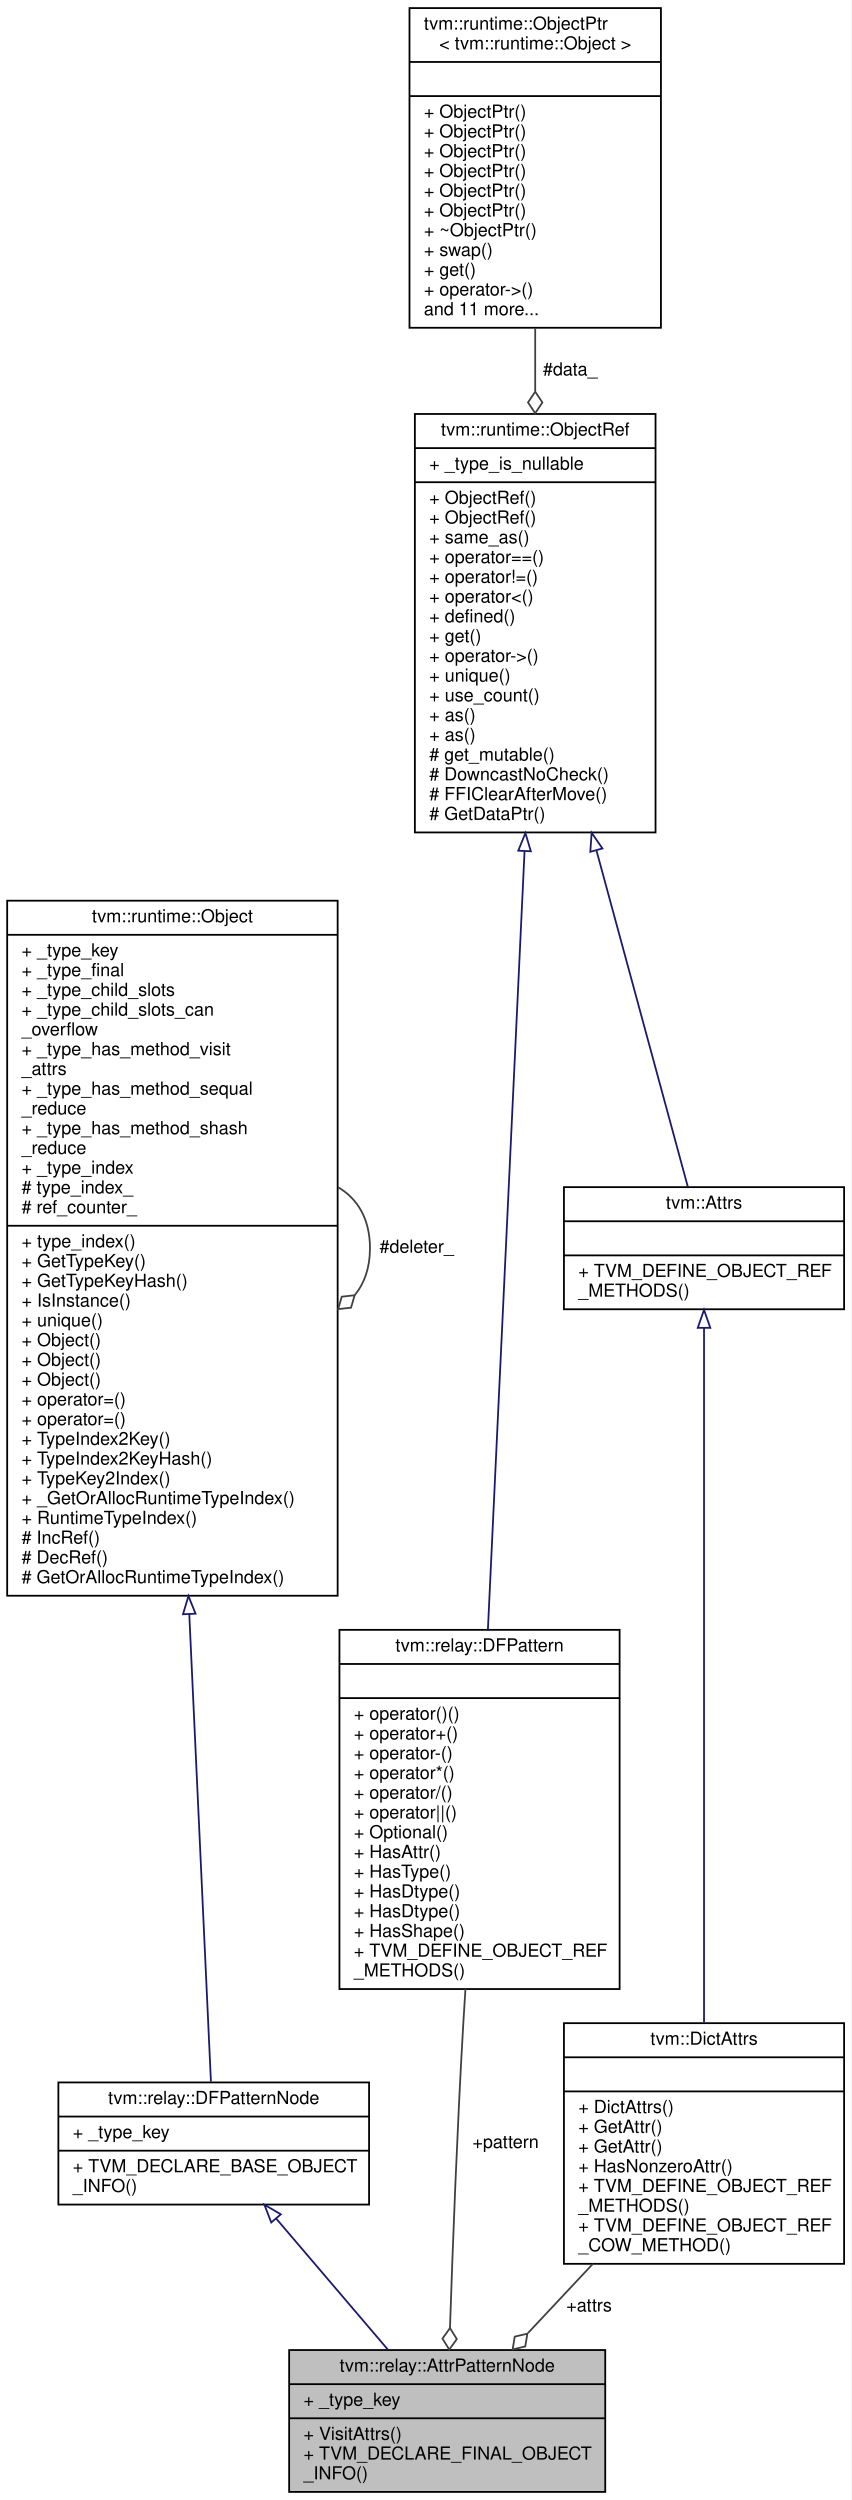
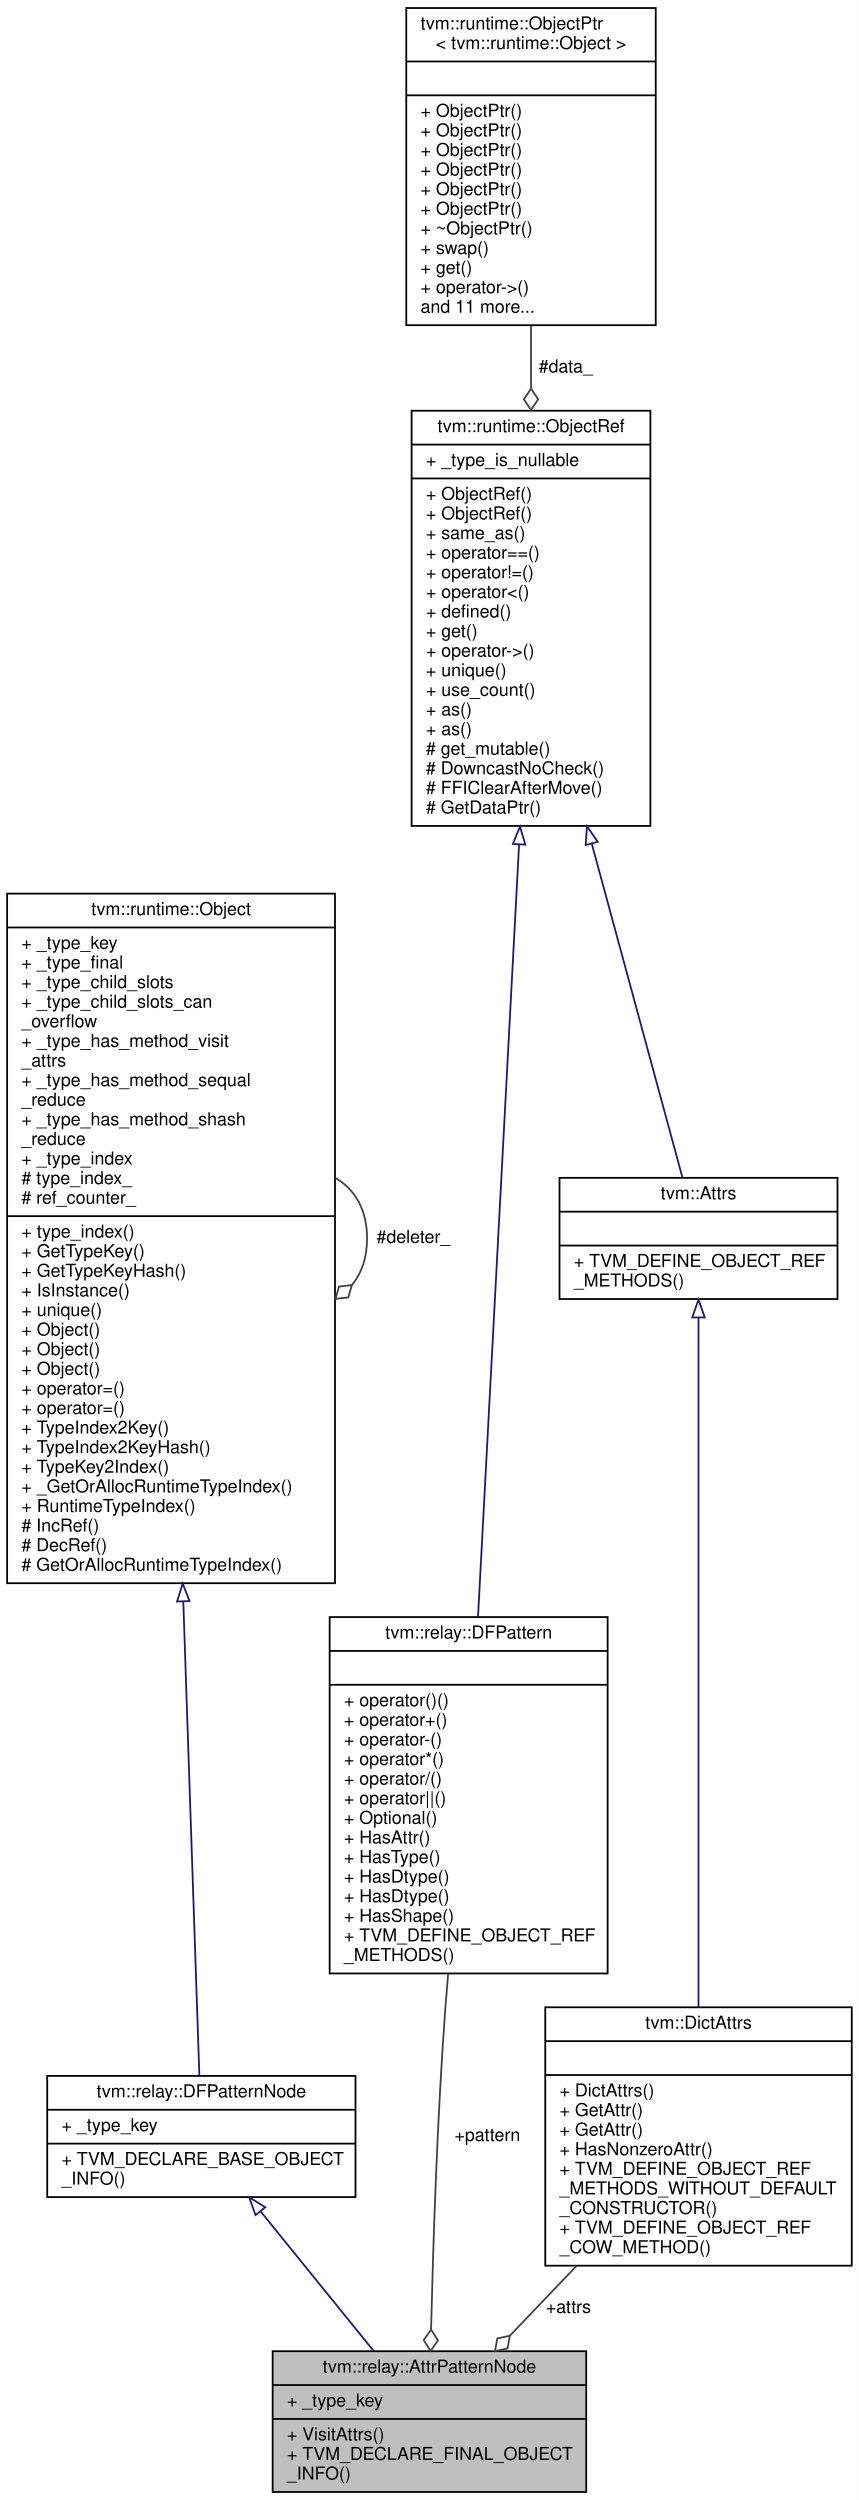
- <svg xmlns="http://www.w3.org/2000/svg" xmlns:xlink="http://www.w3.org/1999/xlink" width="474pt" height="1392pt" viewBox="0.00 0.00 474.00 1392.00">
-   <g id="graph0" class="graph" transform="scale(1 1) rotate(0) translate(4 1388)">
-     <polygon fill="white" stroke="transparent" points="-4,4 -4,-1388 470,-1388 470,4 -4,4" />
+ <svg xmlns="http://www.w3.org/2000/svg" xmlns:xlink="http://www.w3.org/1999/xlink" width="482pt" height="1403pt" viewBox="0.00 0.00 482.00 1403.00">
+   <g id="graph0" class="graph" transform="scale(1 1) rotate(0) translate(4 1399)">
+     <polygon fill="white" stroke="transparent" points="-4,4 -4,-1399 478,-1399 478,4 -4,4" />
    <g id="node1" class="node">
      <g id="a_node1">
        <a xlink:title="Pattern for Attributes.">
-           <polygon fill="#bfbfbf" stroke="black" points="157,-0.5 157,-79.5 333,-79.5 333,-0.5 157,-0.5" />
-           <text text-anchor="middle" x="245" y="-67.5" font-family="Helvetica,sans-Serif" font-size="10.00">tvm::relay::AttrPatternNode</text>
-           <polyline fill="none" stroke="black" points="157,-60.5 333,-60.5 " />
-           <text text-anchor="start" x="165" y="-48.5" font-family="Helvetica,sans-Serif" font-size="10.00">+ _type_key</text>
-           <polyline fill="none" stroke="black" points="157,-41.5 333,-41.5 " />
-           <text text-anchor="start" x="165" y="-29.5" font-family="Helvetica,sans-Serif" font-size="10.00">+ VisitAttrs()</text>
-           <text text-anchor="start" x="165" y="-18.5" font-family="Helvetica,sans-Serif" font-size="10.00">+ TVM_DECLARE_FINAL_OBJECT</text>
-           <text text-anchor="start" x="165" y="-7.5" font-family="Helvetica,sans-Serif" font-size="10.00">_INFO()</text>
+           <polygon fill="#bfbfbf" stroke="black" points="149,-0.5 149,-79.5 325,-79.5 325,-0.5 149,-0.5" />
+           <text text-anchor="middle" x="237" y="-67.5" font-family="Helvetica,sans-Serif" font-size="10.00">tvm::relay::AttrPatternNode</text>
+           <polyline fill="none" stroke="black" points="149,-60.5 325,-60.5 " />
+           <text text-anchor="start" x="157" y="-48.5" font-family="Helvetica,sans-Serif" font-size="10.00">+ _type_key</text>
+           <polyline fill="none" stroke="black" points="149,-41.5 325,-41.5 " />
+           <text text-anchor="start" x="157" y="-29.5" font-family="Helvetica,sans-Serif" font-size="10.00">+ VisitAttrs()</text>
+           <text text-anchor="start" x="157" y="-18.5" font-family="Helvetica,sans-Serif" font-size="10.00">+ TVM_DECLARE_FINAL_OBJECT</text>
+           <text text-anchor="start" x="157" y="-7.5" font-family="Helvetica,sans-Serif" font-size="10.00">_INFO()</text>
        </a>
      </g>
    </g>
    <g id="node2" class="node">
      <g id="a_node2">
        <a xlink:href="classtvm_1_1relay_1_1DFPatternNode.html" target="_top" xlink:title="Base type of all dataflow patterns.">
-           <polygon fill="white" stroke="black" points="28.5,-160.5 28.5,-228.5 201.5,-228.5 201.5,-160.5 28.5,-160.5" />
-           <text text-anchor="middle" x="115" y="-216.5" font-family="Helvetica,sans-Serif" font-size="10.00">tvm::relay::DFPatternNode</text>
-           <polyline fill="none" stroke="black" points="28.5,-209.5 201.5,-209.5 " />
-           <text text-anchor="start" x="36.5" y="-197.5" font-family="Helvetica,sans-Serif" font-size="10.00">+ _type_key</text>
-           <polyline fill="none" stroke="black" points="28.5,-190.5 201.5,-190.5 " />
-           <text text-anchor="start" x="36.5" y="-178.5" font-family="Helvetica,sans-Serif" font-size="10.00">+ TVM_DECLARE_BASE_OBJECT</text>
-           <text text-anchor="start" x="36.5" y="-167.5" font-family="Helvetica,sans-Serif" font-size="10.00">_INFO()</text>
+           <polygon fill="white" stroke="black" points="22.5,-166 22.5,-234 195.5,-234 195.5,-166 22.5,-166" />
+           <text text-anchor="middle" x="109" y="-222" font-family="Helvetica,sans-Serif" font-size="10.00">tvm::relay::DFPatternNode</text>
+           <polyline fill="none" stroke="black" points="22.5,-215 195.5,-215 " />
+           <text text-anchor="start" x="30.5" y="-203" font-family="Helvetica,sans-Serif" font-size="10.00">+ _type_key</text>
+           <polyline fill="none" stroke="black" points="22.5,-196 195.5,-196 " />
+           <text text-anchor="start" x="30.5" y="-184" font-family="Helvetica,sans-Serif" font-size="10.00">+ TVM_DECLARE_BASE_OBJECT</text>
+           <text text-anchor="start" x="30.5" y="-173" font-family="Helvetica,sans-Serif" font-size="10.00">_INFO()</text>
        </a>
      </g>
    </g>
    <g id="edge1" class="edge">
-       <path fill="none" stroke="midnightblue" d="M149.83,-152.64C169.14,-129.99 193.02,-101.98 212.02,-79.68" />
-       <polygon fill="none" stroke="midnightblue" points="147.03,-150.53 143.21,-160.41 152.36,-155.07 147.03,-150.53" />
+       <path fill="none" stroke="midnightblue" d="M142.27,-157.94C161.85,-133.77 186.46,-103.38 205.69,-79.65" />
+       <polygon fill="none" stroke="midnightblue" points="139.41,-155.9 135.83,-165.88 144.85,-160.31 139.41,-155.9" />
    </g>
    <g id="node3" class="node">
      <g id="a_node3">
        <a xlink:href="classtvm_1_1runtime_1_1Object.html" target="_top" xlink:title="base class of all object containers.">
-           <polygon fill="white" stroke="black" points="0,-499.5 0,-886.5 184,-886.5 184,-499.5 0,-499.5" />
-           <text text-anchor="middle" x="92" y="-874.5" font-family="Helvetica,sans-Serif" font-size="10.00">tvm::runtime::Object</text>
-           <polyline fill="none" stroke="black" points="0,-867.5 184,-867.5 " />
-           <text text-anchor="start" x="8" y="-855.5" font-family="Helvetica,sans-Serif" font-size="10.00">+ _type_key</text>
-           <text text-anchor="start" x="8" y="-844.5" font-family="Helvetica,sans-Serif" font-size="10.00">+ _type_final</text>
-           <text text-anchor="start" x="8" y="-833.5" font-family="Helvetica,sans-Serif" font-size="10.00">+ _type_child_slots</text>
-           <text text-anchor="start" x="8" y="-822.5" font-family="Helvetica,sans-Serif" font-size="10.00">+ _type_child_slots_can</text>
-           <text text-anchor="start" x="8" y="-811.5" font-family="Helvetica,sans-Serif" font-size="10.00">_overflow</text>
-           <text text-anchor="start" x="8" y="-800.5" font-family="Helvetica,sans-Serif" font-size="10.00">+ _type_has_method_visit</text>
-           <text text-anchor="start" x="8" y="-789.5" font-family="Helvetica,sans-Serif" font-size="10.00">_attrs</text>
-           <text text-anchor="start" x="8" y="-778.5" font-family="Helvetica,sans-Serif" font-size="10.00">+ _type_has_method_sequal</text>
-           <text text-anchor="start" x="8" y="-767.5" font-family="Helvetica,sans-Serif" font-size="10.00">_reduce</text>
-           <text text-anchor="start" x="8" y="-756.5" font-family="Helvetica,sans-Serif" font-size="10.00">+ _type_has_method_shash</text>
-           <text text-anchor="start" x="8" y="-745.5" font-family="Helvetica,sans-Serif" font-size="10.00">_reduce</text>
-           <text text-anchor="start" x="8" y="-734.5" font-family="Helvetica,sans-Serif" font-size="10.00">+ _type_index</text>
-           <text text-anchor="start" x="8" y="-723.5" font-family="Helvetica,sans-Serif" font-size="10.00"># type_index_</text>
-           <text text-anchor="start" x="8" y="-712.5" font-family="Helvetica,sans-Serif" font-size="10.00"># ref_counter_</text>
-           <polyline fill="none" stroke="black" points="0,-705.5 184,-705.5 " />
-           <text text-anchor="start" x="8" y="-693.5" font-family="Helvetica,sans-Serif" font-size="10.00">+ type_index()</text>
-           <text text-anchor="start" x="8" y="-682.5" font-family="Helvetica,sans-Serif" font-size="10.00">+ GetTypeKey()</text>
-           <text text-anchor="start" x="8" y="-671.5" font-family="Helvetica,sans-Serif" font-size="10.00">+ GetTypeKeyHash()</text>
-           <text text-anchor="start" x="8" y="-660.5" font-family="Helvetica,sans-Serif" font-size="10.00">+ IsInstance()</text>
-           <text text-anchor="start" x="8" y="-649.5" font-family="Helvetica,sans-Serif" font-size="10.00">+ unique()</text>
+           <polygon fill="white" stroke="black" points="0,-510.5 0,-897.5 184,-897.5 184,-510.5 0,-510.5" />
+           <text text-anchor="middle" x="92" y="-885.5" font-family="Helvetica,sans-Serif" font-size="10.00">tvm::runtime::Object</text>
+           <polyline fill="none" stroke="black" points="0,-878.5 184,-878.5 " />
+           <text text-anchor="start" x="8" y="-866.5" font-family="Helvetica,sans-Serif" font-size="10.00">+ _type_key</text>
+           <text text-anchor="start" x="8" y="-855.5" font-family="Helvetica,sans-Serif" font-size="10.00">+ _type_final</text>
+           <text text-anchor="start" x="8" y="-844.5" font-family="Helvetica,sans-Serif" font-size="10.00">+ _type_child_slots</text>
+           <text text-anchor="start" x="8" y="-833.5" font-family="Helvetica,sans-Serif" font-size="10.00">+ _type_child_slots_can</text>
+           <text text-anchor="start" x="8" y="-822.5" font-family="Helvetica,sans-Serif" font-size="10.00">_overflow</text>
+           <text text-anchor="start" x="8" y="-811.5" font-family="Helvetica,sans-Serif" font-size="10.00">+ _type_has_method_visit</text>
+           <text text-anchor="start" x="8" y="-800.5" font-family="Helvetica,sans-Serif" font-size="10.00">_attrs</text>
+           <text text-anchor="start" x="8" y="-789.5" font-family="Helvetica,sans-Serif" font-size="10.00">+ _type_has_method_sequal</text>
+           <text text-anchor="start" x="8" y="-778.5" font-family="Helvetica,sans-Serif" font-size="10.00">_reduce</text>
+           <text text-anchor="start" x="8" y="-767.5" font-family="Helvetica,sans-Serif" font-size="10.00">+ _type_has_method_shash</text>
+           <text text-anchor="start" x="8" y="-756.5" font-family="Helvetica,sans-Serif" font-size="10.00">_reduce</text>
+           <text text-anchor="start" x="8" y="-745.5" font-family="Helvetica,sans-Serif" font-size="10.00">+ _type_index</text>
+           <text text-anchor="start" x="8" y="-734.5" font-family="Helvetica,sans-Serif" font-size="10.00"># type_index_</text>
+           <text text-anchor="start" x="8" y="-723.5" font-family="Helvetica,sans-Serif" font-size="10.00"># ref_counter_</text>
+           <polyline fill="none" stroke="black" points="0,-716.5 184,-716.5 " />
+           <text text-anchor="start" x="8" y="-704.5" font-family="Helvetica,sans-Serif" font-size="10.00">+ type_index()</text>
+           <text text-anchor="start" x="8" y="-693.5" font-family="Helvetica,sans-Serif" font-size="10.00">+ GetTypeKey()</text>
+           <text text-anchor="start" x="8" y="-682.5" font-family="Helvetica,sans-Serif" font-size="10.00">+ GetTypeKeyHash()</text>
+           <text text-anchor="start" x="8" y="-671.5" font-family="Helvetica,sans-Serif" font-size="10.00">+ IsInstance()</text>
+           <text text-anchor="start" x="8" y="-660.5" font-family="Helvetica,sans-Serif" font-size="10.00">+ unique()</text>
+           <text text-anchor="start" x="8" y="-649.5" font-family="Helvetica,sans-Serif" font-size="10.00">+ Object()</text>
          <text text-anchor="start" x="8" y="-638.5" font-family="Helvetica,sans-Serif" font-size="10.00">+ Object()</text>
          <text text-anchor="start" x="8" y="-627.5" font-family="Helvetica,sans-Serif" font-size="10.00">+ Object()</text>
-           <text text-anchor="start" x="8" y="-616.5" font-family="Helvetica,sans-Serif" font-size="10.00">+ Object()</text>
+           <text text-anchor="start" x="8" y="-616.5" font-family="Helvetica,sans-Serif" font-size="10.00">+ operator=()</text>
          <text text-anchor="start" x="8" y="-605.5" font-family="Helvetica,sans-Serif" font-size="10.00">+ operator=()</text>
-           <text text-anchor="start" x="8" y="-594.5" font-family="Helvetica,sans-Serif" font-size="10.00">+ operator=()</text>
-           <text text-anchor="start" x="8" y="-583.5" font-family="Helvetica,sans-Serif" font-size="10.00">+ TypeIndex2Key()</text>
-           <text text-anchor="start" x="8" y="-572.5" font-family="Helvetica,sans-Serif" font-size="10.00">+ TypeIndex2KeyHash()</text>
-           <text text-anchor="start" x="8" y="-561.5" font-family="Helvetica,sans-Serif" font-size="10.00">+ TypeKey2Index()</text>
-           <text text-anchor="start" x="8" y="-550.5" font-family="Helvetica,sans-Serif" font-size="10.00">+ _GetOrAllocRuntimeTypeIndex()</text>
-           <text text-anchor="start" x="8" y="-539.5" font-family="Helvetica,sans-Serif" font-size="10.00">+ RuntimeTypeIndex()</text>
-           <text text-anchor="start" x="8" y="-528.5" font-family="Helvetica,sans-Serif" font-size="10.00"># IncRef()</text>
-           <text text-anchor="start" x="8" y="-517.5" font-family="Helvetica,sans-Serif" font-size="10.00"># DecRef()</text>
-           <text text-anchor="start" x="8" y="-506.5" font-family="Helvetica,sans-Serif" font-size="10.00"># GetOrAllocRuntimeTypeIndex()</text>
+           <text text-anchor="start" x="8" y="-594.5" font-family="Helvetica,sans-Serif" font-size="10.00">+ TypeIndex2Key()</text>
+           <text text-anchor="start" x="8" y="-583.5" font-family="Helvetica,sans-Serif" font-size="10.00">+ TypeIndex2KeyHash()</text>
+           <text text-anchor="start" x="8" y="-572.5" font-family="Helvetica,sans-Serif" font-size="10.00">+ TypeKey2Index()</text>
+           <text text-anchor="start" x="8" y="-561.5" font-family="Helvetica,sans-Serif" font-size="10.00">+ _GetOrAllocRuntimeTypeIndex()</text>
+           <text text-anchor="start" x="8" y="-550.5" font-family="Helvetica,sans-Serif" font-size="10.00">+ RuntimeTypeIndex()</text>
+           <text text-anchor="start" x="8" y="-539.5" font-family="Helvetica,sans-Serif" font-size="10.00"># IncRef()</text>
+           <text text-anchor="start" x="8" y="-528.5" font-family="Helvetica,sans-Serif" font-size="10.00"># DecRef()</text>
+           <text text-anchor="start" x="8" y="-517.5" font-family="Helvetica,sans-Serif" font-size="10.00"># GetOrAllocRuntimeTypeIndex()</text>
        </a>
      </g>
    </g>
    <g id="edge2" class="edge">
-       <path fill="none" stroke="midnightblue" d="M101.39,-489.22C105.96,-390.69 110.98,-282.27 113.45,-228.93" />
-       <polygon fill="none" stroke="midnightblue" points="97.89,-489.18 100.93,-499.33 104.88,-489.5 97.89,-489.18" />
+       <path fill="none" stroke="midnightblue" d="M98.86,-500.34C102.27,-399.74 106.04,-288.37 107.88,-234.22" />
+       <polygon fill="none" stroke="midnightblue" points="95.36,-500.24 98.52,-510.35 102.36,-500.47 95.36,-500.24" />
    </g>
    <g id="edge3" class="edge">
-       <path fill="none" stroke="#404040" d="M184.28,-726.92C195.02,-720.66 202,-709.36 202,-693 202,-682.01 198.85,-673.3 193.52,-666.87" />
-       <polygon fill="none" stroke="#404040" points="193.46,-666.81 186.29,-666 184.28,-659.08 191.45,-659.89 193.46,-666.81" />
-       <text text-anchor="middle" x="228" y="-690.5" font-family="Helvetica,sans-Serif" font-size="10.00"> #deleter_</text>
+       <path fill="none" stroke="#404040" d="M184.28,-737.92C195.02,-731.66 202,-720.36 202,-704 202,-693.01 198.85,-684.3 193.52,-677.87" />
+       <polygon fill="none" stroke="#404040" points="193.46,-677.81 186.29,-677 184.28,-670.08 191.45,-670.89 193.46,-677.81" />
+       <text text-anchor="middle" x="228" y="-701.5" font-family="Helvetica,sans-Serif" font-size="10.00"> #deleter_</text>
    </g>
    <g id="node4" class="node">
      <g id="a_node4">
        <a xlink:href="classtvm_1_1relay_1_1DFPattern.html" target="_top" xlink:title="Managed reference to dataflow patterns.">
-           <polygon fill="white" stroke="black" points="185,-280.5 185,-480.5 341,-480.5 341,-280.5 185,-280.5" />
-           <text text-anchor="middle" x="263" y="-468.5" font-family="Helvetica,sans-Serif" font-size="10.00">tvm::relay::DFPattern</text>
-           <polyline fill="none" stroke="black" points="185,-461.5 341,-461.5 " />
-           <text text-anchor="middle" x="263" y="-449.5" font-family="Helvetica,sans-Serif" font-size="10.00"> </text>
-           <polyline fill="none" stroke="black" points="185,-442.5 341,-442.5 " />
-           <text text-anchor="start" x="193" y="-430.5" font-family="Helvetica,sans-Serif" font-size="10.00">+ operator()()</text>
-           <text text-anchor="start" x="193" y="-419.5" font-family="Helvetica,sans-Serif" font-size="10.00">+ operator+()</text>
-           <text text-anchor="start" x="193" y="-408.5" font-family="Helvetica,sans-Serif" font-size="10.00">+ operator-()</text>
-           <text text-anchor="start" x="193" y="-397.5" font-family="Helvetica,sans-Serif" font-size="10.00">+ operator*()</text>
-           <text text-anchor="start" x="193" y="-386.5" font-family="Helvetica,sans-Serif" font-size="10.00">+ operator/()</text>
-           <text text-anchor="start" x="193" y="-375.5" font-family="Helvetica,sans-Serif" font-size="10.00">+ operator||()</text>
-           <text text-anchor="start" x="193" y="-364.5" font-family="Helvetica,sans-Serif" font-size="10.00">+ Optional()</text>
-           <text text-anchor="start" x="193" y="-353.5" font-family="Helvetica,sans-Serif" font-size="10.00">+ HasAttr()</text>
-           <text text-anchor="start" x="193" y="-342.5" font-family="Helvetica,sans-Serif" font-size="10.00">+ HasType()</text>
-           <text text-anchor="start" x="193" y="-331.5" font-family="Helvetica,sans-Serif" font-size="10.00">+ HasDtype()</text>
-           <text text-anchor="start" x="193" y="-320.5" font-family="Helvetica,sans-Serif" font-size="10.00">+ HasDtype()</text>
-           <text text-anchor="start" x="193" y="-309.5" font-family="Helvetica,sans-Serif" font-size="10.00">+ HasShape()</text>
-           <text text-anchor="start" x="193" y="-298.5" font-family="Helvetica,sans-Serif" font-size="10.00">+ TVM_DEFINE_OBJECT_REF</text>
-           <text text-anchor="start" x="193" y="-287.5" font-family="Helvetica,sans-Serif" font-size="10.00">_METHODS()</text>
+           <polygon fill="white" stroke="black" points="181,-291.5 181,-491.5 337,-491.5 337,-291.5 181,-291.5" />
+           <text text-anchor="middle" x="259" y="-479.5" font-family="Helvetica,sans-Serif" font-size="10.00">tvm::relay::DFPattern</text>
+           <polyline fill="none" stroke="black" points="181,-472.5 337,-472.5 " />
+           <text text-anchor="middle" x="259" y="-460.5" font-family="Helvetica,sans-Serif" font-size="10.00"> </text>
+           <polyline fill="none" stroke="black" points="181,-453.5 337,-453.5 " />
+           <text text-anchor="start" x="189" y="-441.5" font-family="Helvetica,sans-Serif" font-size="10.00">+ operator()()</text>
+           <text text-anchor="start" x="189" y="-430.5" font-family="Helvetica,sans-Serif" font-size="10.00">+ operator+()</text>
+           <text text-anchor="start" x="189" y="-419.5" font-family="Helvetica,sans-Serif" font-size="10.00">+ operator-()</text>
+           <text text-anchor="start" x="189" y="-408.5" font-family="Helvetica,sans-Serif" font-size="10.00">+ operator*()</text>
+           <text text-anchor="start" x="189" y="-397.5" font-family="Helvetica,sans-Serif" font-size="10.00">+ operator/()</text>
+           <text text-anchor="start" x="189" y="-386.5" font-family="Helvetica,sans-Serif" font-size="10.00">+ operator||()</text>
+           <text text-anchor="start" x="189" y="-375.5" font-family="Helvetica,sans-Serif" font-size="10.00">+ Optional()</text>
+           <text text-anchor="start" x="189" y="-364.5" font-family="Helvetica,sans-Serif" font-size="10.00">+ HasAttr()</text>
+           <text text-anchor="start" x="189" y="-353.5" font-family="Helvetica,sans-Serif" font-size="10.00">+ HasType()</text>
+           <text text-anchor="start" x="189" y="-342.5" font-family="Helvetica,sans-Serif" font-size="10.00">+ HasDtype()</text>
+           <text text-anchor="start" x="189" y="-331.5" font-family="Helvetica,sans-Serif" font-size="10.00">+ HasDtype()</text>
+           <text text-anchor="start" x="189" y="-320.5" font-family="Helvetica,sans-Serif" font-size="10.00">+ HasShape()</text>
+           <text text-anchor="start" x="189" y="-309.5" font-family="Helvetica,sans-Serif" font-size="10.00">+ TVM_DEFINE_OBJECT_REF</text>
+           <text text-anchor="start" x="189" y="-298.5" font-family="Helvetica,sans-Serif" font-size="10.00">_METHODS()</text>
        </a>
      </g>
    </g>
    <g id="edge4" class="edge">
-       <path fill="none" stroke="#404040" d="M255.16,-280.47C254.74,-274.22 254.35,-268.03 254,-262 250.58,-203.66 248.04,-136.58 246.55,-91.77" />
-       <polygon fill="none" stroke="#404040" points="246.55,-91.74 242.36,-85.87 246.16,-79.75 250.35,-85.61 246.55,-91.74" />
-       <text text-anchor="middle" x="277.5" y="-192" font-family="Helvetica,sans-Serif" font-size="10.00"> +pattern</text>
+       <path fill="none" stroke="#404040" d="M247.51,-291.18C246.95,-285.03 246.44,-278.94 246,-273 241.36,-210.77 239.04,-138.97 237.93,-91.92" />
+       <polygon fill="none" stroke="#404040" points="237.92,-91.63 233.79,-85.72 237.66,-79.63 241.79,-85.54 237.92,-91.63" />
+       <text text-anchor="middle" x="269.5" y="-197.5" font-family="Helvetica,sans-Serif" font-size="10.00"> +pattern</text>
    </g>
    <g id="node5" class="node">
      <g id="a_node5">
        <a xlink:href="classtvm_1_1runtime_1_1ObjectRef.html" target="_top" xlink:title="Base class of all object reference.">
-           <polygon fill="white" stroke="black" points="227,-924.5 227,-1157.5 361,-1157.5 361,-924.5 227,-924.5" />
-           <text text-anchor="middle" x="294" y="-1145.5" font-family="Helvetica,sans-Serif" font-size="10.00">tvm::runtime::ObjectRef</text>
-           <polyline fill="none" stroke="black" points="227,-1138.5 361,-1138.5 " />
-           <text text-anchor="start" x="235" y="-1126.5" font-family="Helvetica,sans-Serif" font-size="10.00">+ _type_is_nullable</text>
-           <polyline fill="none" stroke="black" points="227,-1119.5 361,-1119.5 " />
+           <polygon fill="white" stroke="black" points="227,-935.5 227,-1168.5 361,-1168.5 361,-935.5 227,-935.5" />
+           <text text-anchor="middle" x="294" y="-1156.5" font-family="Helvetica,sans-Serif" font-size="10.00">tvm::runtime::ObjectRef</text>
+           <polyline fill="none" stroke="black" points="227,-1149.5 361,-1149.5 " />
+           <text text-anchor="start" x="235" y="-1137.5" font-family="Helvetica,sans-Serif" font-size="10.00">+ _type_is_nullable</text>
+           <polyline fill="none" stroke="black" points="227,-1130.5 361,-1130.5 " />
+           <text text-anchor="start" x="235" y="-1118.5" font-family="Helvetica,sans-Serif" font-size="10.00">+ ObjectRef()</text>
          <text text-anchor="start" x="235" y="-1107.5" font-family="Helvetica,sans-Serif" font-size="10.00">+ ObjectRef()</text>
-           <text text-anchor="start" x="235" y="-1096.5" font-family="Helvetica,sans-Serif" font-size="10.00">+ ObjectRef()</text>
-           <text text-anchor="start" x="235" y="-1085.5" font-family="Helvetica,sans-Serif" font-size="10.00">+ same_as()</text>
-           <text text-anchor="start" x="235" y="-1074.5" font-family="Helvetica,sans-Serif" font-size="10.00">+ operator==()</text>
-           <text text-anchor="start" x="235" y="-1063.5" font-family="Helvetica,sans-Serif" font-size="10.00">+ operator!=()</text>
-           <text text-anchor="start" x="235" y="-1052.5" font-family="Helvetica,sans-Serif" font-size="10.00">+ operator&lt;()</text>
-           <text text-anchor="start" x="235" y="-1041.5" font-family="Helvetica,sans-Serif" font-size="10.00">+ defined()</text>
-           <text text-anchor="start" x="235" y="-1030.5" font-family="Helvetica,sans-Serif" font-size="10.00">+ get()</text>
-           <text text-anchor="start" x="235" y="-1019.5" font-family="Helvetica,sans-Serif" font-size="10.00">+ operator-&gt;()</text>
-           <text text-anchor="start" x="235" y="-1008.5" font-family="Helvetica,sans-Serif" font-size="10.00">+ unique()</text>
-           <text text-anchor="start" x="235" y="-997.5" font-family="Helvetica,sans-Serif" font-size="10.00">+ use_count()</text>
+           <text text-anchor="start" x="235" y="-1096.5" font-family="Helvetica,sans-Serif" font-size="10.00">+ same_as()</text>
+           <text text-anchor="start" x="235" y="-1085.5" font-family="Helvetica,sans-Serif" font-size="10.00">+ operator==()</text>
+           <text text-anchor="start" x="235" y="-1074.5" font-family="Helvetica,sans-Serif" font-size="10.00">+ operator!=()</text>
+           <text text-anchor="start" x="235" y="-1063.5" font-family="Helvetica,sans-Serif" font-size="10.00">+ operator&lt;()</text>
+           <text text-anchor="start" x="235" y="-1052.5" font-family="Helvetica,sans-Serif" font-size="10.00">+ defined()</text>
+           <text text-anchor="start" x="235" y="-1041.5" font-family="Helvetica,sans-Serif" font-size="10.00">+ get()</text>
+           <text text-anchor="start" x="235" y="-1030.5" font-family="Helvetica,sans-Serif" font-size="10.00">+ operator-&gt;()</text>
+           <text text-anchor="start" x="235" y="-1019.5" font-family="Helvetica,sans-Serif" font-size="10.00">+ unique()</text>
+           <text text-anchor="start" x="235" y="-1008.5" font-family="Helvetica,sans-Serif" font-size="10.00">+ use_count()</text>
+           <text text-anchor="start" x="235" y="-997.5" font-family="Helvetica,sans-Serif" font-size="10.00">+ as()</text>
          <text text-anchor="start" x="235" y="-986.5" font-family="Helvetica,sans-Serif" font-size="10.00">+ as()</text>
-           <text text-anchor="start" x="235" y="-975.5" font-family="Helvetica,sans-Serif" font-size="10.00">+ as()</text>
-           <text text-anchor="start" x="235" y="-964.5" font-family="Helvetica,sans-Serif" font-size="10.00"># get_mutable()</text>
-           <text text-anchor="start" x="235" y="-953.5" font-family="Helvetica,sans-Serif" font-size="10.00"># DowncastNoCheck()</text>
-           <text text-anchor="start" x="235" y="-942.5" font-family="Helvetica,sans-Serif" font-size="10.00"># FFIClearAfterMove()</text>
-           <text text-anchor="start" x="235" y="-931.5" font-family="Helvetica,sans-Serif" font-size="10.00"># GetDataPtr()</text>
+           <text text-anchor="start" x="235" y="-975.5" font-family="Helvetica,sans-Serif" font-size="10.00"># get_mutable()</text>
+           <text text-anchor="start" x="235" y="-964.5" font-family="Helvetica,sans-Serif" font-size="10.00"># DowncastNoCheck()</text>
+           <text text-anchor="start" x="235" y="-953.5" font-family="Helvetica,sans-Serif" font-size="10.00"># FFIClearAfterMove()</text>
+           <text text-anchor="start" x="235" y="-942.5" font-family="Helvetica,sans-Serif" font-size="10.00"># GetDataPtr()</text>
        </a>
      </g>
    </g>
    <g id="edge5" class="edge">
-       <path fill="none" stroke="midnightblue" d="M288.07,-914.06C282.13,-787.89 273.11,-596.26 267.66,-480.55" />
-       <polygon fill="none" stroke="midnightblue" points="284.58,-914.34 288.55,-924.17 291.57,-914.01 284.58,-914.34" />
+       <path fill="none" stroke="midnightblue" d="M287.31,-925.06C280.6,-798.89 270.41,-607.26 264.26,-491.55" />
+       <polygon fill="none" stroke="midnightblue" points="283.82,-925.37 287.84,-935.17 290.81,-925 283.82,-925.37" />
    </g>
    <g id="node8" class="node">
      <g id="a_node8">
        <a xlink:href="classtvm_1_1Attrs.html" target="_top" xlink:title="Managed reference to BaseAttrsNode.">
-           <polygon fill="white" stroke="black" points="310,-659 310,-727 466,-727 466,-659 310,-659" />
-           <text text-anchor="middle" x="388" y="-715" font-family="Helvetica,sans-Serif" font-size="10.00">tvm::Attrs</text>
-           <polyline fill="none" stroke="black" points="310,-708 466,-708 " />
-           <text text-anchor="middle" x="388" y="-696" font-family="Helvetica,sans-Serif" font-size="10.00"> </text>
-           <polyline fill="none" stroke="black" points="310,-689 466,-689 " />
-           <text text-anchor="start" x="318" y="-677" font-family="Helvetica,sans-Serif" font-size="10.00">+ TVM_DEFINE_OBJECT_REF</text>
-           <text text-anchor="start" x="318" y="-666" font-family="Helvetica,sans-Serif" font-size="10.00">_METHODS()</text>
+           <polygon fill="white" stroke="black" points="310,-670 310,-738 466,-738 466,-670 310,-670" />
+           <text text-anchor="middle" x="388" y="-726" font-family="Helvetica,sans-Serif" font-size="10.00">tvm::Attrs</text>
+           <polyline fill="none" stroke="black" points="310,-719 466,-719 " />
+           <text text-anchor="middle" x="388" y="-707" font-family="Helvetica,sans-Serif" font-size="10.00"> </text>
+           <polyline fill="none" stroke="black" points="310,-700 466,-700 " />
+           <text text-anchor="start" x="318" y="-688" font-family="Helvetica,sans-Serif" font-size="10.00">+ TVM_DEFINE_OBJECT_REF</text>
+           <text text-anchor="start" x="318" y="-677" font-family="Helvetica,sans-Serif" font-size="10.00">_METHODS()</text>
        </a>
      </g>
    </g>
    <g id="edge9" class="edge">
-       <path fill="none" stroke="midnightblue" d="M328.1,-914.5C346.31,-847.46 367.32,-770.12 378.99,-727.16" />
-       <polygon fill="none" stroke="midnightblue" points="324.68,-913.74 325.43,-924.31 331.43,-915.57 324.68,-913.74" />
+       <path fill="none" stroke="midnightblue" d="M328.1,-925.5C346.31,-858.46 367.32,-781.12 378.99,-738.16" />
+       <polygon fill="none" stroke="midnightblue" points="324.68,-924.74 325.43,-935.31 331.43,-926.57 324.68,-924.74" />
    </g>
    <g id="node6" class="node">
      <g id="a_node6">
        <a xlink:href="classtvm_1_1runtime_1_1ObjectPtr.html" target="_top" xlink:title=" ">
-           <polygon fill="white" stroke="black" points="224,-1205.5 224,-1383.5 364,-1383.5 364,-1205.5 224,-1205.5" />
-           <text text-anchor="start" x="232" y="-1371.5" font-family="Helvetica,sans-Serif" font-size="10.00">tvm::runtime::ObjectPtr</text>
-           <text text-anchor="middle" x="294" y="-1360.5" font-family="Helvetica,sans-Serif" font-size="10.00">&lt; tvm::runtime::Object &gt;</text>
-           <polyline fill="none" stroke="black" points="224,-1353.5 364,-1353.5 " />
-           <text text-anchor="middle" x="294" y="-1341.5" font-family="Helvetica,sans-Serif" font-size="10.00"> </text>
-           <polyline fill="none" stroke="black" points="224,-1334.5 364,-1334.5 " />
+           <polygon fill="white" stroke="black" points="224,-1216.5 224,-1394.5 364,-1394.5 364,-1216.5 224,-1216.5" />
+           <text text-anchor="start" x="232" y="-1382.5" font-family="Helvetica,sans-Serif" font-size="10.00">tvm::runtime::ObjectPtr</text>
+           <text text-anchor="middle" x="294" y="-1371.5" font-family="Helvetica,sans-Serif" font-size="10.00">&lt; tvm::runtime::Object &gt;</text>
+           <polyline fill="none" stroke="black" points="224,-1364.5 364,-1364.5 " />
+           <text text-anchor="middle" x="294" y="-1352.5" font-family="Helvetica,sans-Serif" font-size="10.00"> </text>
+           <polyline fill="none" stroke="black" points="224,-1345.5 364,-1345.5 " />
+           <text text-anchor="start" x="232" y="-1333.5" font-family="Helvetica,sans-Serif" font-size="10.00">+ ObjectPtr()</text>
          <text text-anchor="start" x="232" y="-1322.5" font-family="Helvetica,sans-Serif" font-size="10.00">+ ObjectPtr()</text>
          <text text-anchor="start" x="232" y="-1311.5" font-family="Helvetica,sans-Serif" font-size="10.00">+ ObjectPtr()</text>
          <text text-anchor="start" x="232" y="-1300.5" font-family="Helvetica,sans-Serif" font-size="10.00">+ ObjectPtr()</text>
          <text text-anchor="start" x="232" y="-1289.5" font-family="Helvetica,sans-Serif" font-size="10.00">+ ObjectPtr()</text>
          <text text-anchor="start" x="232" y="-1278.5" font-family="Helvetica,sans-Serif" font-size="10.00">+ ObjectPtr()</text>
-           <text text-anchor="start" x="232" y="-1267.5" font-family="Helvetica,sans-Serif" font-size="10.00">+ ObjectPtr()</text>
-           <text text-anchor="start" x="232" y="-1256.5" font-family="Helvetica,sans-Serif" font-size="10.00">+ ~ObjectPtr()</text>
-           <text text-anchor="start" x="232" y="-1245.5" font-family="Helvetica,sans-Serif" font-size="10.00">+ swap()</text>
-           <text text-anchor="start" x="232" y="-1234.5" font-family="Helvetica,sans-Serif" font-size="10.00">+ get()</text>
-           <text text-anchor="start" x="232" y="-1223.5" font-family="Helvetica,sans-Serif" font-size="10.00">+ operator-&gt;()</text>
-           <text text-anchor="start" x="232" y="-1212.5" font-family="Helvetica,sans-Serif" font-size="10.00">and 11 more...</text>
+           <text text-anchor="start" x="232" y="-1267.5" font-family="Helvetica,sans-Serif" font-size="10.00">+ ~ObjectPtr()</text>
+           <text text-anchor="start" x="232" y="-1256.5" font-family="Helvetica,sans-Serif" font-size="10.00">+ swap()</text>
+           <text text-anchor="start" x="232" y="-1245.5" font-family="Helvetica,sans-Serif" font-size="10.00">+ get()</text>
+           <text text-anchor="start" x="232" y="-1234.5" font-family="Helvetica,sans-Serif" font-size="10.00">+ operator-&gt;()</text>
+           <text text-anchor="start" x="232" y="-1223.5" font-family="Helvetica,sans-Serif" font-size="10.00">and 11 more...</text>
        </a>
      </g>
    </g>
    <g id="edge6" class="edge">
-       <path fill="none" stroke="#404040" d="M294,-1205.18C294,-1193.84 294,-1182.05 294,-1170.23" />
-       <polygon fill="none" stroke="#404040" points="294,-1169.91 290,-1163.91 294,-1157.91 298,-1163.91 294,-1169.91" />
-       <text text-anchor="middle" x="313.5" y="-1179" font-family="Helvetica,sans-Serif" font-size="10.00"> #data_</text>
+       <path fill="none" stroke="#404040" d="M294,-1216.18C294,-1204.84 294,-1193.05 294,-1181.23" />
+       <polygon fill="none" stroke="#404040" points="294,-1180.91 290,-1174.91 294,-1168.91 298,-1174.91 294,-1180.91" />
+       <text text-anchor="middle" x="313.5" y="-1190" font-family="Helvetica,sans-Serif" font-size="10.00"> #data_</text>
    </g>
    <g id="node7" class="node">
      <g id="a_node7">
        <a xlink:href="classtvm_1_1DictAttrs.html" target="_top" xlink:title="Managed reference to DictAttrsNode.">
-           <polygon fill="white" stroke="black" points="310,-127.5 310,-261.5 466,-261.5 466,-127.5 310,-127.5" />
-           <text text-anchor="middle" x="388" y="-249.5" font-family="Helvetica,sans-Serif" font-size="10.00">tvm::DictAttrs</text>
-           <polyline fill="none" stroke="black" points="310,-242.5 466,-242.5 " />
-           <text text-anchor="middle" x="388" y="-230.5" font-family="Helvetica,sans-Serif" font-size="10.00"> </text>
-           <polyline fill="none" stroke="black" points="310,-223.5 466,-223.5 " />
-           <text text-anchor="start" x="318" y="-211.5" font-family="Helvetica,sans-Serif" font-size="10.00">+ DictAttrs()</text>
-           <text text-anchor="start" x="318" y="-200.5" font-family="Helvetica,sans-Serif" font-size="10.00">+ GetAttr()</text>
-           <text text-anchor="start" x="318" y="-189.5" font-family="Helvetica,sans-Serif" font-size="10.00">+ GetAttr()</text>
-           <text text-anchor="start" x="318" y="-178.5" font-family="Helvetica,sans-Serif" font-size="10.00">+ HasNonzeroAttr()</text>
-           <text text-anchor="start" x="318" y="-167.5" font-family="Helvetica,sans-Serif" font-size="10.00">+ TVM_DEFINE_OBJECT_REF</text>
-           <text text-anchor="start" x="318" y="-156.5" font-family="Helvetica,sans-Serif" font-size="10.00">_METHODS()</text>
-           <text text-anchor="start" x="318" y="-145.5" font-family="Helvetica,sans-Serif" font-size="10.00">+ TVM_DEFINE_OBJECT_REF</text>
-           <text text-anchor="start" x="318" y="-134.5" font-family="Helvetica,sans-Serif" font-size="10.00">_COW_METHOD()</text>
+           <polygon fill="white" stroke="black" points="302,-127.5 302,-272.5 474,-272.5 474,-127.5 302,-127.5" />
+           <text text-anchor="middle" x="388" y="-260.5" font-family="Helvetica,sans-Serif" font-size="10.00">tvm::DictAttrs</text>
+           <polyline fill="none" stroke="black" points="302,-253.5 474,-253.5 " />
+           <text text-anchor="middle" x="388" y="-241.5" font-family="Helvetica,sans-Serif" font-size="10.00"> </text>
+           <polyline fill="none" stroke="black" points="302,-234.5 474,-234.5 " />
+           <text text-anchor="start" x="310" y="-222.5" font-family="Helvetica,sans-Serif" font-size="10.00">+ DictAttrs()</text>
+           <text text-anchor="start" x="310" y="-211.5" font-family="Helvetica,sans-Serif" font-size="10.00">+ GetAttr()</text>
+           <text text-anchor="start" x="310" y="-200.5" font-family="Helvetica,sans-Serif" font-size="10.00">+ GetAttr()</text>
+           <text text-anchor="start" x="310" y="-189.5" font-family="Helvetica,sans-Serif" font-size="10.00">+ HasNonzeroAttr()</text>
+           <text text-anchor="start" x="310" y="-178.5" font-family="Helvetica,sans-Serif" font-size="10.00">+ TVM_DEFINE_OBJECT_REF</text>
+           <text text-anchor="start" x="310" y="-167.5" font-family="Helvetica,sans-Serif" font-size="10.00">_METHODS_WITHOUT_DEFAULT</text>
+           <text text-anchor="start" x="310" y="-156.5" font-family="Helvetica,sans-Serif" font-size="10.00">_CONSTRUCTOR()</text>
+           <text text-anchor="start" x="310" y="-145.5" font-family="Helvetica,sans-Serif" font-size="10.00">+ TVM_DEFINE_OBJECT_REF</text>
+           <text text-anchor="start" x="310" y="-134.5" font-family="Helvetica,sans-Serif" font-size="10.00">_COW_METHOD()</text>
        </a>
      </g>
    </g>
    <g id="edge7" class="edge">
-       <path fill="none" stroke="#404040" d="M326.11,-127.5C313.96,-114.54 301.43,-101.18 289.97,-88.95" />
-       <polygon fill="none" stroke="#404040" points="289.64,-88.6 282.61,-86.96 281.43,-79.85 288.45,-81.49 289.64,-88.6" />
-       <text text-anchor="middle" x="324" y="-101" font-family="Helvetica,sans-Serif" font-size="10.00"> +attrs</text>
+       <path fill="none" stroke="#404040" d="M319.57,-127.4C306.88,-114.12 293.93,-100.57 282.16,-88.25" />
+       <polygon fill="none" stroke="#404040" points="282.11,-88.2 275.07,-86.63 273.82,-79.52 280.86,-81.1 282.11,-88.2" />
+       <text text-anchor="middle" x="315" y="-101" font-family="Helvetica,sans-Serif" font-size="10.00"> +attrs</text>
    </g>
    <g id="edge8" class="edge">
-       <path fill="none" stroke="midnightblue" d="M388,-648.59C388,-561.54 388,-365.17 388,-261.87" />
-       <polygon fill="none" stroke="midnightblue" points="384.5,-648.65 388,-658.65 391.5,-648.65 384.5,-648.65" />
+       <path fill="none" stroke="midnightblue" d="M388,-659.42C388,-572.82 388,-378.38 388,-272.69" />
+       <polygon fill="none" stroke="midnightblue" points="384.5,-659.67 388,-669.67 391.5,-659.67 384.5,-659.67" />
    </g>
  </g>
</svg>
